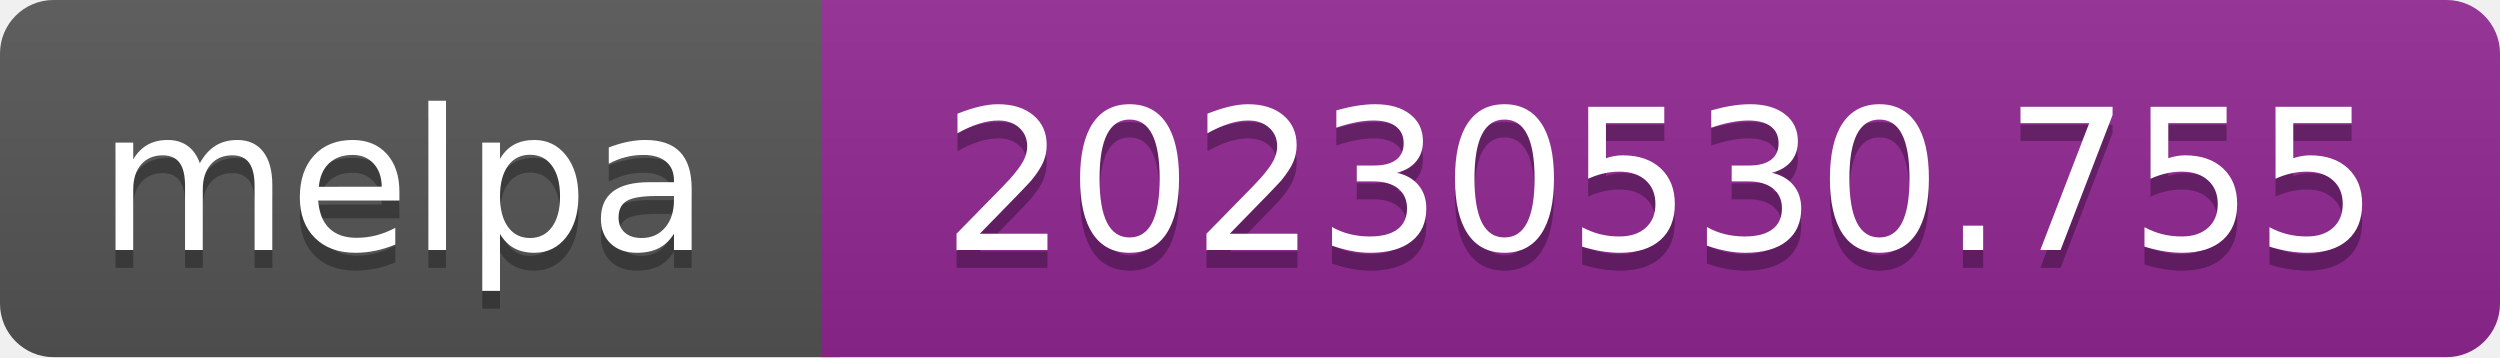
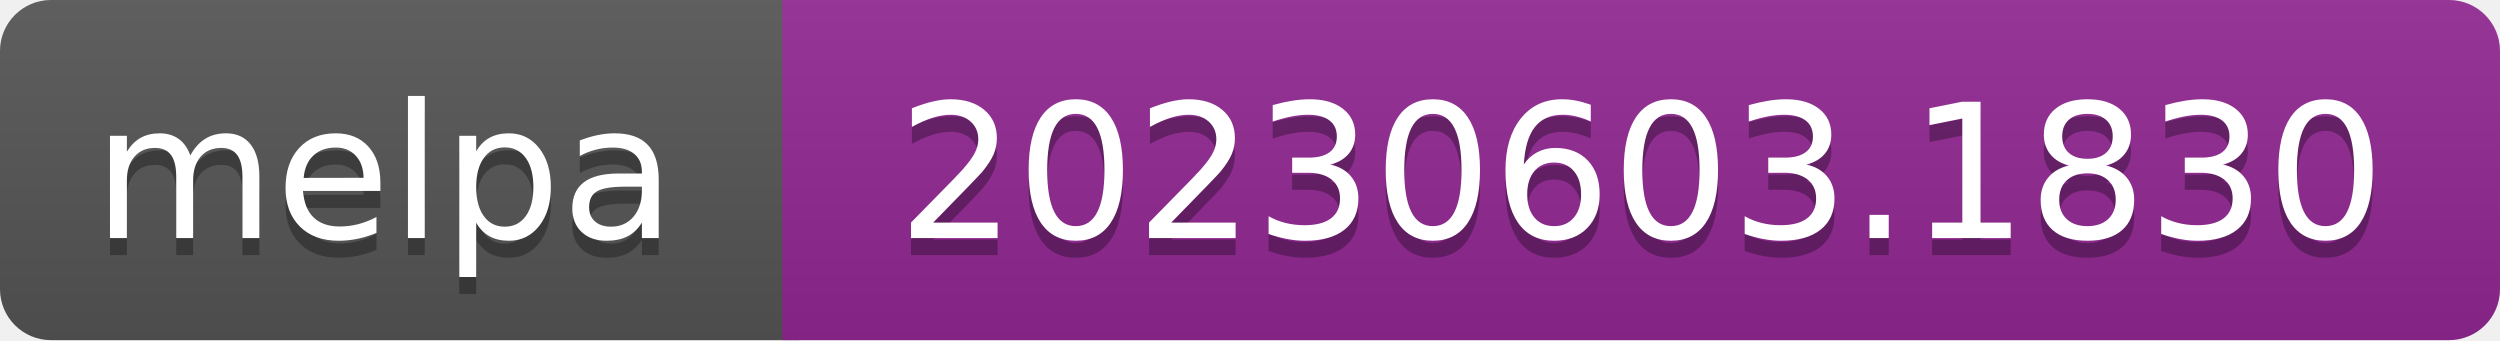
- <svg xmlns="http://www.w3.org/2000/svg" width="140" height="20" role="img" aria-label="melpa: 20230530.755">
+ <svg xmlns="http://www.w3.org/2000/svg" width="147" height="20" role="img" aria-label="melpa: 20230603.1830">
  <linearGradient id="s" x2="0" y2="100%">
    <stop offset="0" stop-color="#bbb" stop-opacity=".1" />
    <stop offset="1" stop-opacity=".1" />
  </linearGradient>
  <clipPath id="r">
-     <rect width="140" height="20" rx="3" fill="#fff" />
+     <rect width="147" height="20" rx="3" fill="#fff" />
  </clipPath>
  <g clip-path="url(#r)">
    <rect width="47" height="20" fill="#555" />
-     <rect x="46" width="140" height="20" fill="#922793" />
-     <rect width="140" height="20" fill="url(#s)" />
+     <rect x="46" width="147" height="20" fill="#922793" />
+     <rect width="147" height="20" fill="url(#s)" />
  </g>
  <g fill="#fff" text-anchor="middle" font-family="Verdana,Geneva,DejaVu Sans,sans-serif" font-size="110" text-rendering="geometricPrecision">
    <text aria-hidden="true" x="226" y="150" fill="#010101" fill-opacity=".3" transform="scale(.1)" textLength="343">melpa</text>
    <text x="226" y="140" transform="scale(.1)" fill="#fff" textLength="343">melpa</text>
-     <text aria-hidden="true" x="930" y="150" fill="#010101" fill-opacity=".3" transform="scale(.1)" textLength="805">20230530.755</text>
-     <text x="930" y="140" transform="scale(.1)" fill="#fff" textLength="805">20230530.755</text>
+     <text aria-hidden="true" x="965" y="150" fill="#010101" fill-opacity=".3" transform="scale(.1)" textLength="875">20230603.1830</text>
+     <text x="965" y="140" transform="scale(.1)" fill="#fff" textLength="875">20230603.1830</text>
  </g>
</svg>
